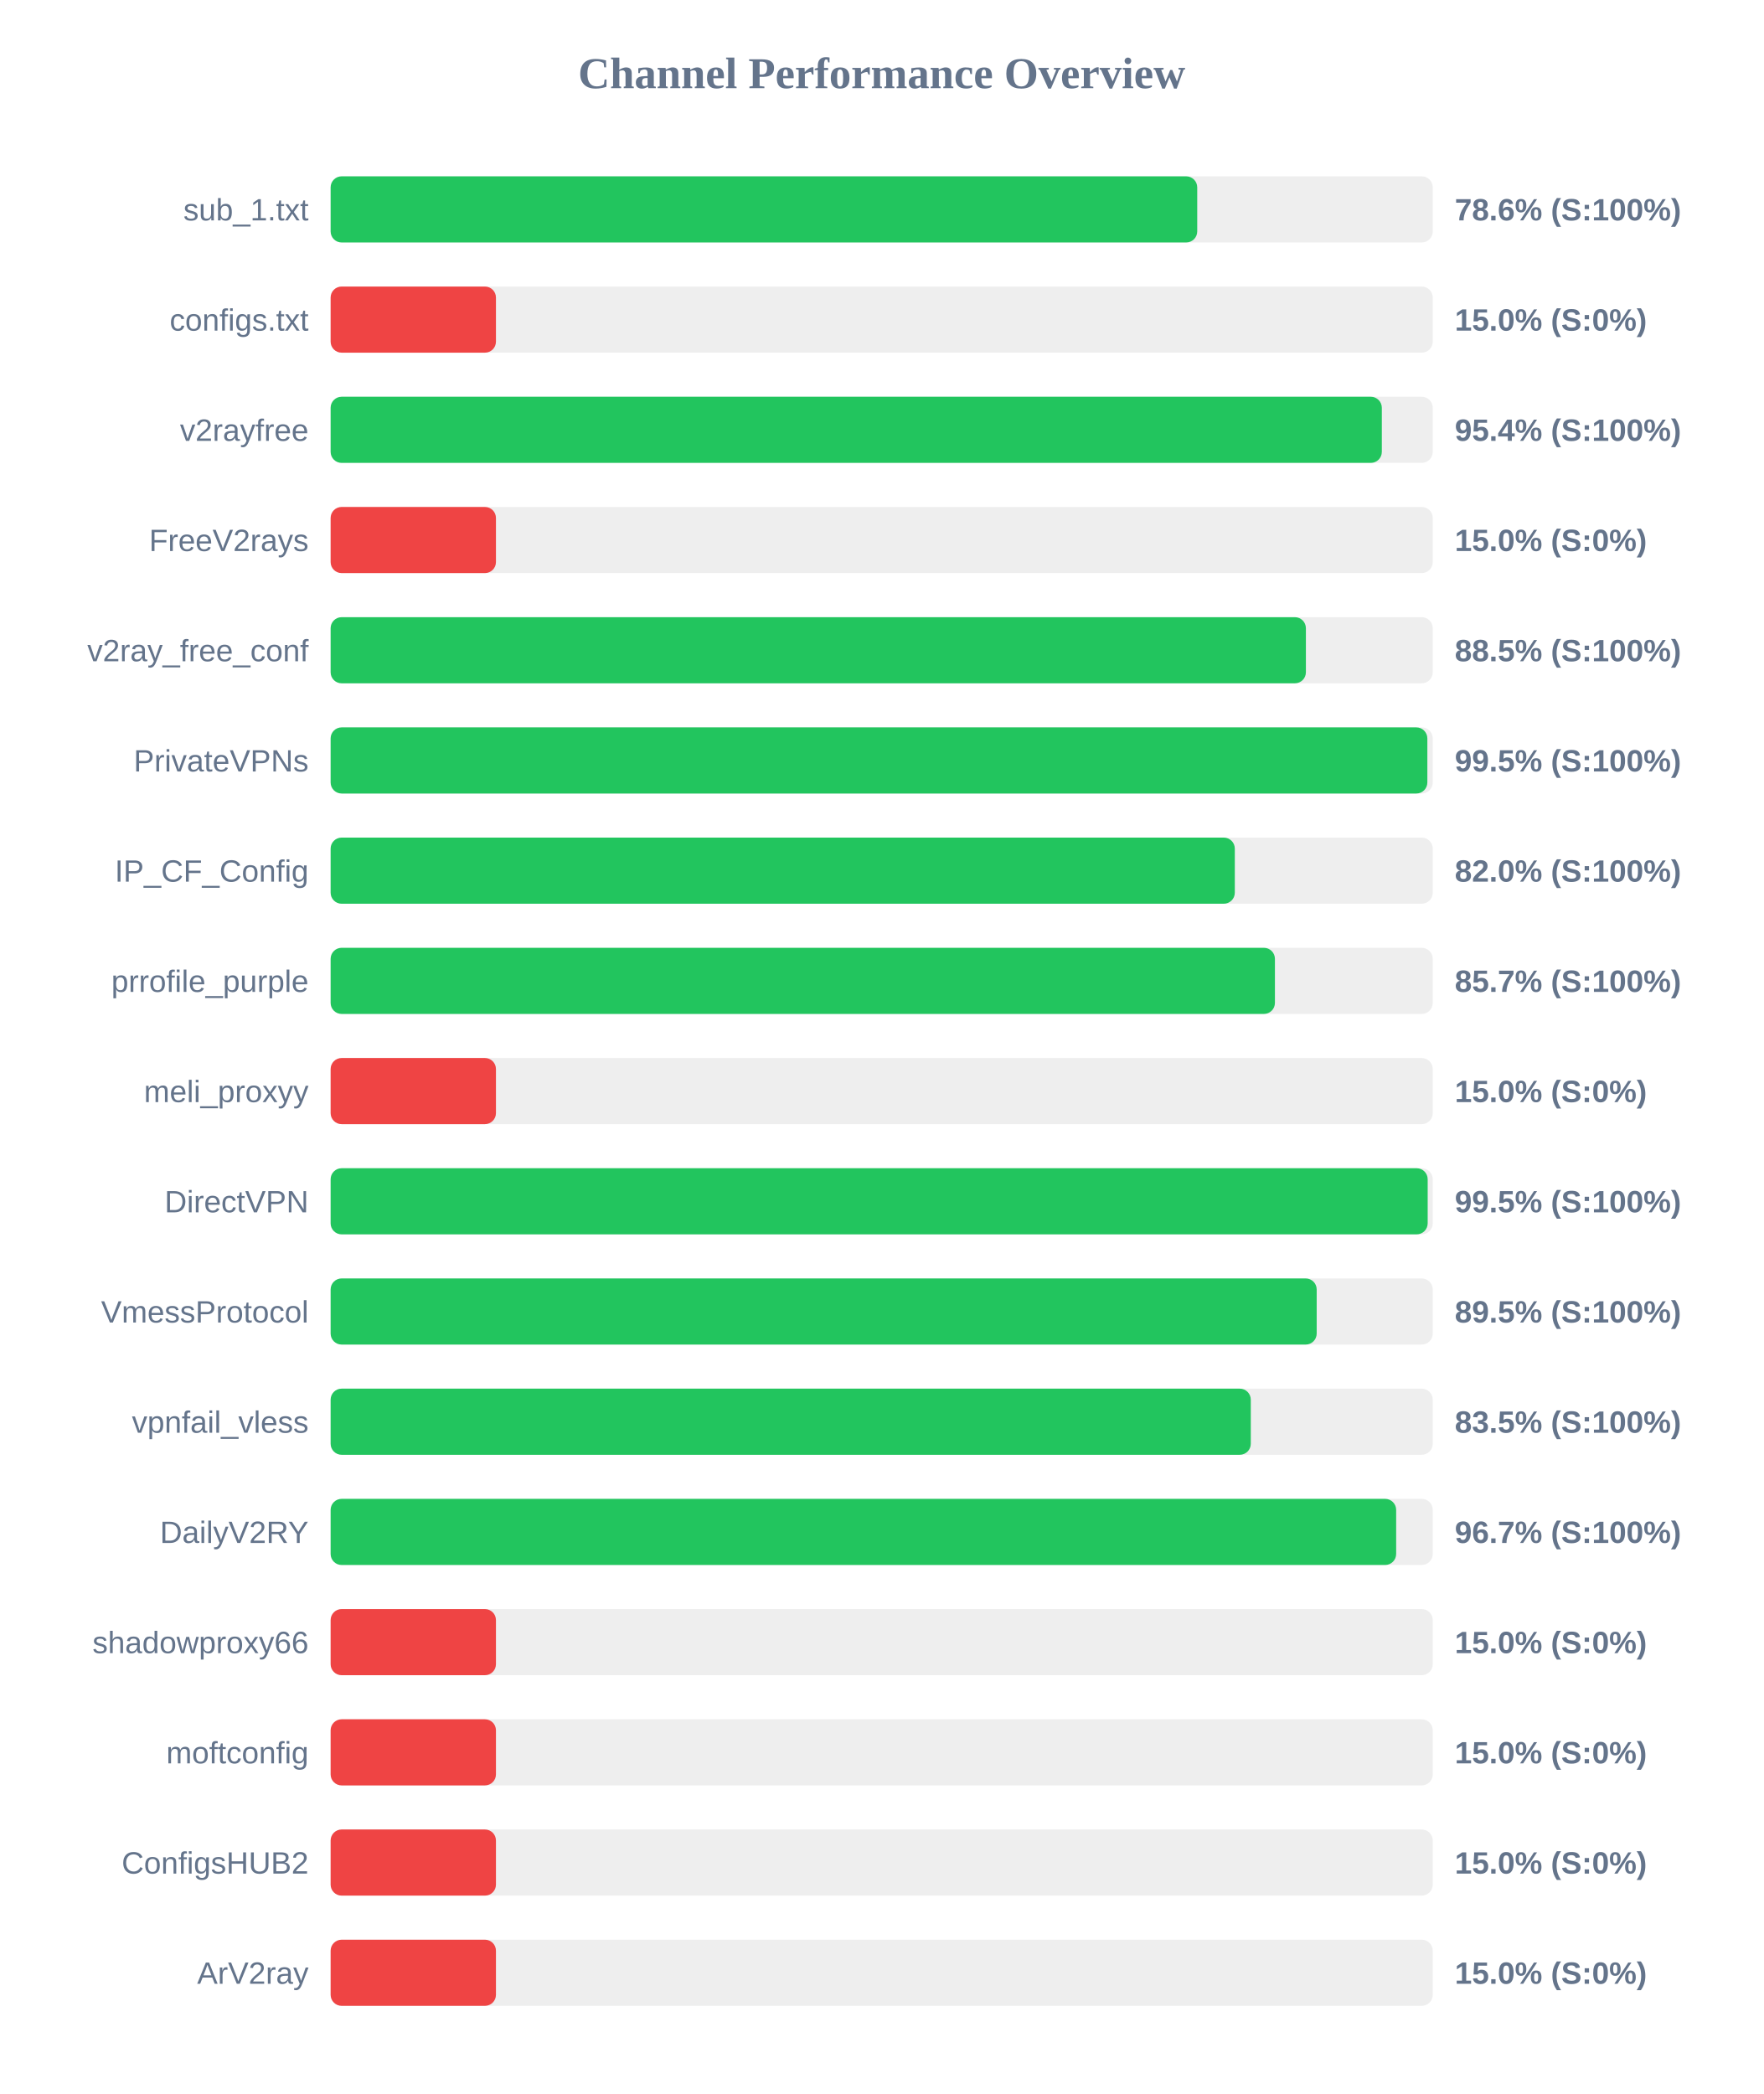
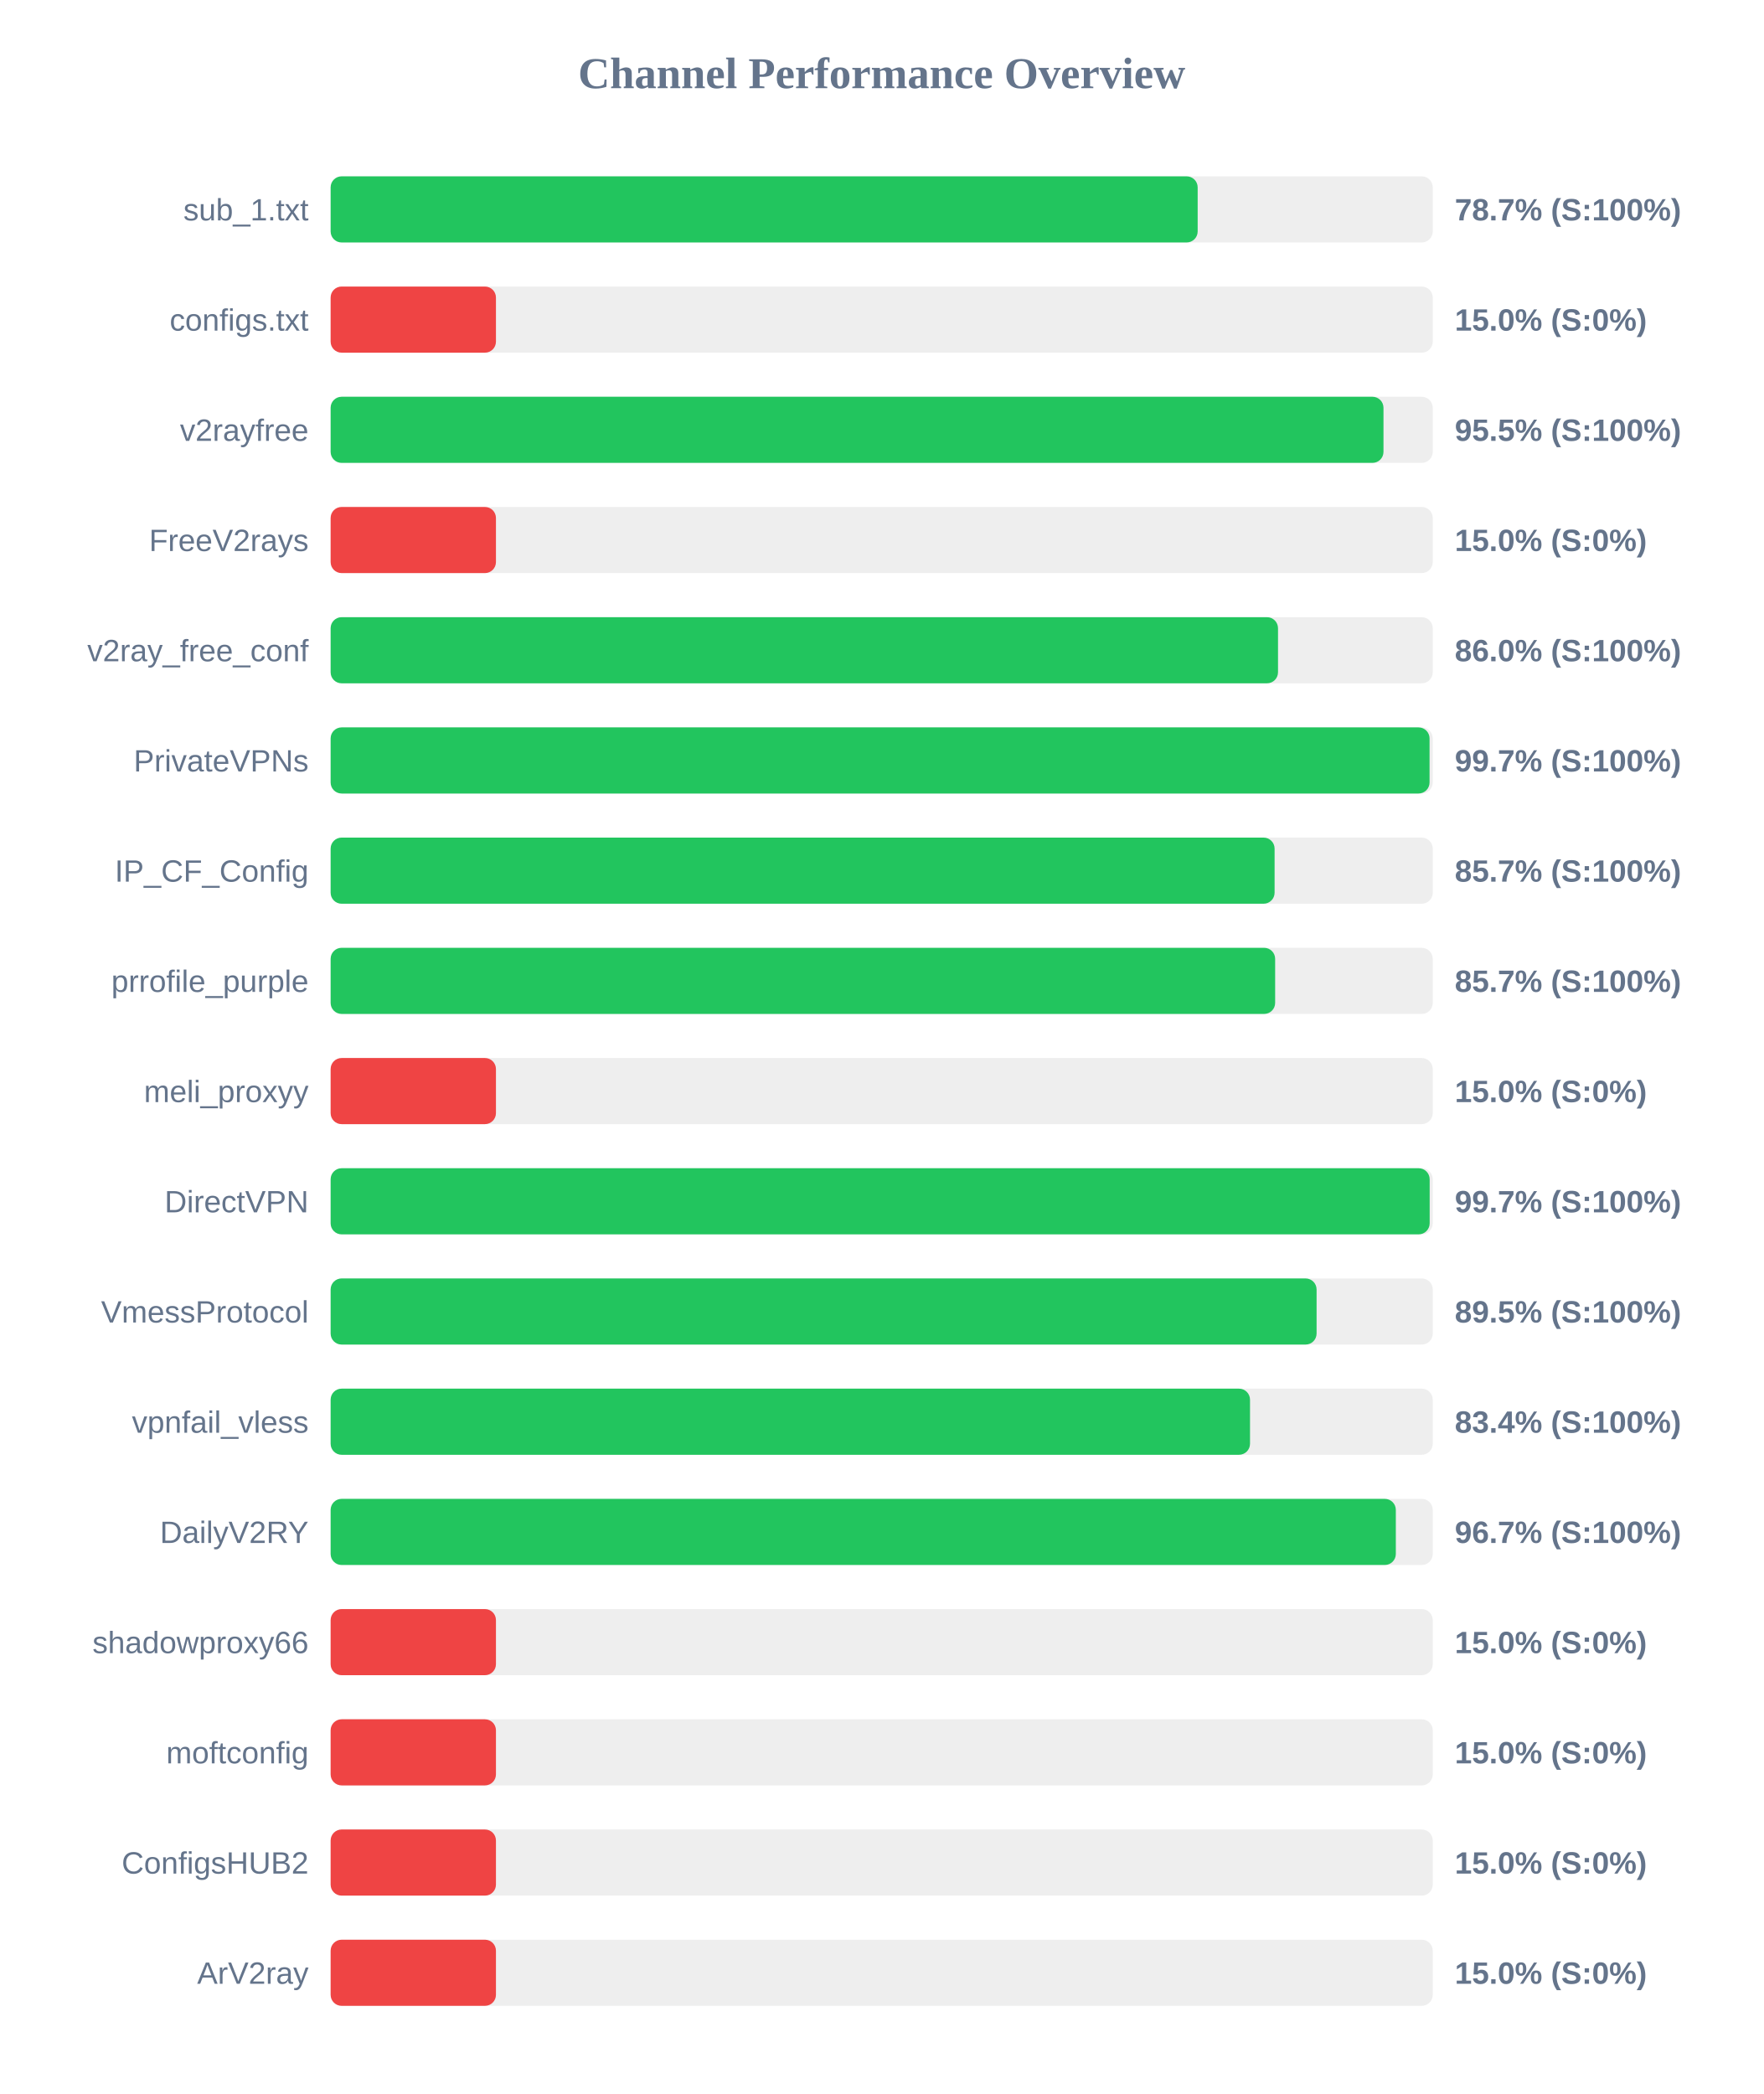
<svg xmlns="http://www.w3.org/2000/svg" width="800" height="950" version="1.1">
  <style>
        .row { font: 14px Arial; fill: #64748b; }
        .score { font: bold 14px Arial; fill: #64748b; }
    </style>
  <text x="400" y="40" text-anchor="middle" font-size="20px" font-weight="bold" fill="#64748b">Channel Performance Overview</text>
  <rect x="150" y="80" width="500" height="30" fill="#eee" rx="5" />
-   <rect x="150" y="80" width="393.15" height="30" fill="#22c55e" rx="5" />
+   <rect x="150" y="80" width="393.35" height="30" fill="#22c55e" rx="5" />
  <text x="140" y="100" text-anchor="end" class="row">sub_1.txt</text>
-   <text x="660" y="100" text-anchor="start" class="score">78.6% (S:100%)</text>
+   <text x="660" y="100" text-anchor="start" class="score">78.7% (S:100%)</text>
  <rect x="150" y="130" width="500" height="30" fill="#eee" rx="5" />
  <rect x="150" y="130" width="75.0" height="30" fill="#ef4444" rx="5" />
  <text x="140" y="150" text-anchor="end" class="row">configs.txt</text>
  <text x="660" y="150" text-anchor="start" class="score">15.0% (S:0%)</text>
  <rect x="150" y="180" width="500" height="30" fill="#eee" rx="5" />
-   <rect x="150" y="180" width="476.9" height="30" fill="#22c55e" rx="5" />
+   <rect x="150" y="180" width="477.65" height="30" fill="#22c55e" rx="5" />
  <text x="140" y="200" text-anchor="end" class="row">v2rayfree</text>
-   <text x="660" y="200" text-anchor="start" class="score">95.4% (S:100%)</text>
+   <text x="660" y="200" text-anchor="start" class="score">95.5% (S:100%)</text>
  <rect x="150" y="230" width="500" height="30" fill="#eee" rx="5" />
  <rect x="150" y="230" width="75.0" height="30" fill="#ef4444" rx="5" />
  <text x="140" y="250" text-anchor="end" class="row">FreeV2rays</text>
  <text x="660" y="250" text-anchor="start" class="score">15.0% (S:0%)</text>
  <rect x="150" y="280" width="500" height="30" fill="#eee" rx="5" />
-   <rect x="150" y="280" width="442.45" height="30" fill="#22c55e" rx="5" />
+   <rect x="150" y="280" width="429.8" height="30" fill="#22c55e" rx="5" />
  <text x="140" y="300" text-anchor="end" class="row">v2ray_free_conf</text>
-   <text x="660" y="300" text-anchor="start" class="score">88.5% (S:100%)</text>
+   <text x="660" y="300" text-anchor="start" class="score">86.0% (S:100%)</text>
  <rect x="150" y="330" width="500" height="30" fill="#eee" rx="5" />
-   <rect x="150" y="330" width="497.55" height="30" fill="#22c55e" rx="5" />
+   <rect x="150" y="330" width="498.55" height="30" fill="#22c55e" rx="5" />
  <text x="140" y="350" text-anchor="end" class="row">PrivateVPNs</text>
-   <text x="660" y="350" text-anchor="start" class="score">99.5% (S:100%)</text>
+   <text x="660" y="350" text-anchor="start" class="score">99.7% (S:100%)</text>
  <rect x="150" y="380" width="500" height="30" fill="#eee" rx="5" />
-   <rect x="150" y="380" width="410.2" height="30" fill="#22c55e" rx="5" />
+   <rect x="150" y="380" width="428.25" height="30" fill="#22c55e" rx="5" />
  <text x="140" y="400" text-anchor="end" class="row">IP_CF_Config</text>
-   <text x="660" y="400" text-anchor="start" class="score">82.0% (S:100%)</text>
+   <text x="660" y="400" text-anchor="start" class="score">85.7% (S:100%)</text>
  <rect x="150" y="430" width="500" height="30" fill="#eee" rx="5" />
-   <rect x="150" y="430" width="428.4" height="30" fill="#22c55e" rx="5" />
+   <rect x="150" y="430" width="428.5" height="30" fill="#22c55e" rx="5" />
  <text x="140" y="450" text-anchor="end" class="row">prrofile_purple</text>
  <text x="660" y="450" text-anchor="start" class="score">85.7% (S:100%)</text>
  <rect x="150" y="480" width="500" height="30" fill="#eee" rx="5" />
  <rect x="150" y="480" width="75.0" height="30" fill="#ef4444" rx="5" />
  <text x="140" y="500" text-anchor="end" class="row">meli_proxyy</text>
  <text x="660" y="500" text-anchor="start" class="score">15.0% (S:0%)</text>
  <rect x="150" y="530" width="500" height="30" fill="#eee" rx="5" />
-   <rect x="150" y="530" width="497.7" height="30" fill="#22c55e" rx="5" />
+   <rect x="150" y="530" width="498.6" height="30" fill="#22c55e" rx="5" />
  <text x="140" y="550" text-anchor="end" class="row">DirectVPN</text>
-   <text x="660" y="550" text-anchor="start" class="score">99.5% (S:100%)</text>
+   <text x="660" y="550" text-anchor="start" class="score">99.7% (S:100%)</text>
  <rect x="150" y="580" width="500" height="30" fill="#eee" rx="5" />
-   <rect x="150" y="580" width="447.35" height="30" fill="#22c55e" rx="5" />
+   <rect x="150" y="580" width="447.3" height="30" fill="#22c55e" rx="5" />
  <text x="140" y="600" text-anchor="end" class="row">VmessProtocol</text>
  <text x="660" y="600" text-anchor="start" class="score">89.5% (S:100%)</text>
  <rect x="150" y="630" width="500" height="30" fill="#eee" rx="5" />
-   <rect x="150" y="630" width="417.45" height="30" fill="#22c55e" rx="5" />
+   <rect x="150" y="630" width="417.1" height="30" fill="#22c55e" rx="5" />
  <text x="140" y="650" text-anchor="end" class="row">vpnfail_vless</text>
-   <text x="660" y="650" text-anchor="start" class="score">83.5% (S:100%)</text>
+   <text x="660" y="650" text-anchor="start" class="score">83.4% (S:100%)</text>
  <rect x="150" y="680" width="500" height="30" fill="#eee" rx="5" />
-   <rect x="150" y="680" width="483.4" height="30" fill="#22c55e" rx="5" />
+   <rect x="150" y="680" width="483.25" height="30" fill="#22c55e" rx="5" />
  <text x="140" y="700" text-anchor="end" class="row">DailyV2RY</text>
  <text x="660" y="700" text-anchor="start" class="score">96.7% (S:100%)</text>
  <rect x="150" y="730" width="500" height="30" fill="#eee" rx="5" />
  <rect x="150" y="730" width="75.0" height="30" fill="#ef4444" rx="5" />
  <text x="140" y="750" text-anchor="end" class="row">shadowproxy66</text>
  <text x="660" y="750" text-anchor="start" class="score">15.0% (S:0%)</text>
  <rect x="150" y="780" width="500" height="30" fill="#eee" rx="5" />
  <rect x="150" y="780" width="75.0" height="30" fill="#ef4444" rx="5" />
  <text x="140" y="800" text-anchor="end" class="row">moftconfig</text>
  <text x="660" y="800" text-anchor="start" class="score">15.0% (S:0%)</text>
  <rect x="150" y="830" width="500" height="30" fill="#eee" rx="5" />
  <rect x="150" y="830" width="75.0" height="30" fill="#ef4444" rx="5" />
  <text x="140" y="850" text-anchor="end" class="row">ConfigsHUB2</text>
  <text x="660" y="850" text-anchor="start" class="score">15.0% (S:0%)</text>
  <rect x="150" y="880" width="500" height="30" fill="#eee" rx="5" />
  <rect x="150" y="880" width="75.0" height="30" fill="#ef4444" rx="5" />
  <text x="140" y="900" text-anchor="end" class="row">ArV2ray</text>
  <text x="660" y="900" text-anchor="start" class="score">15.0% (S:0%)</text>
</svg>
